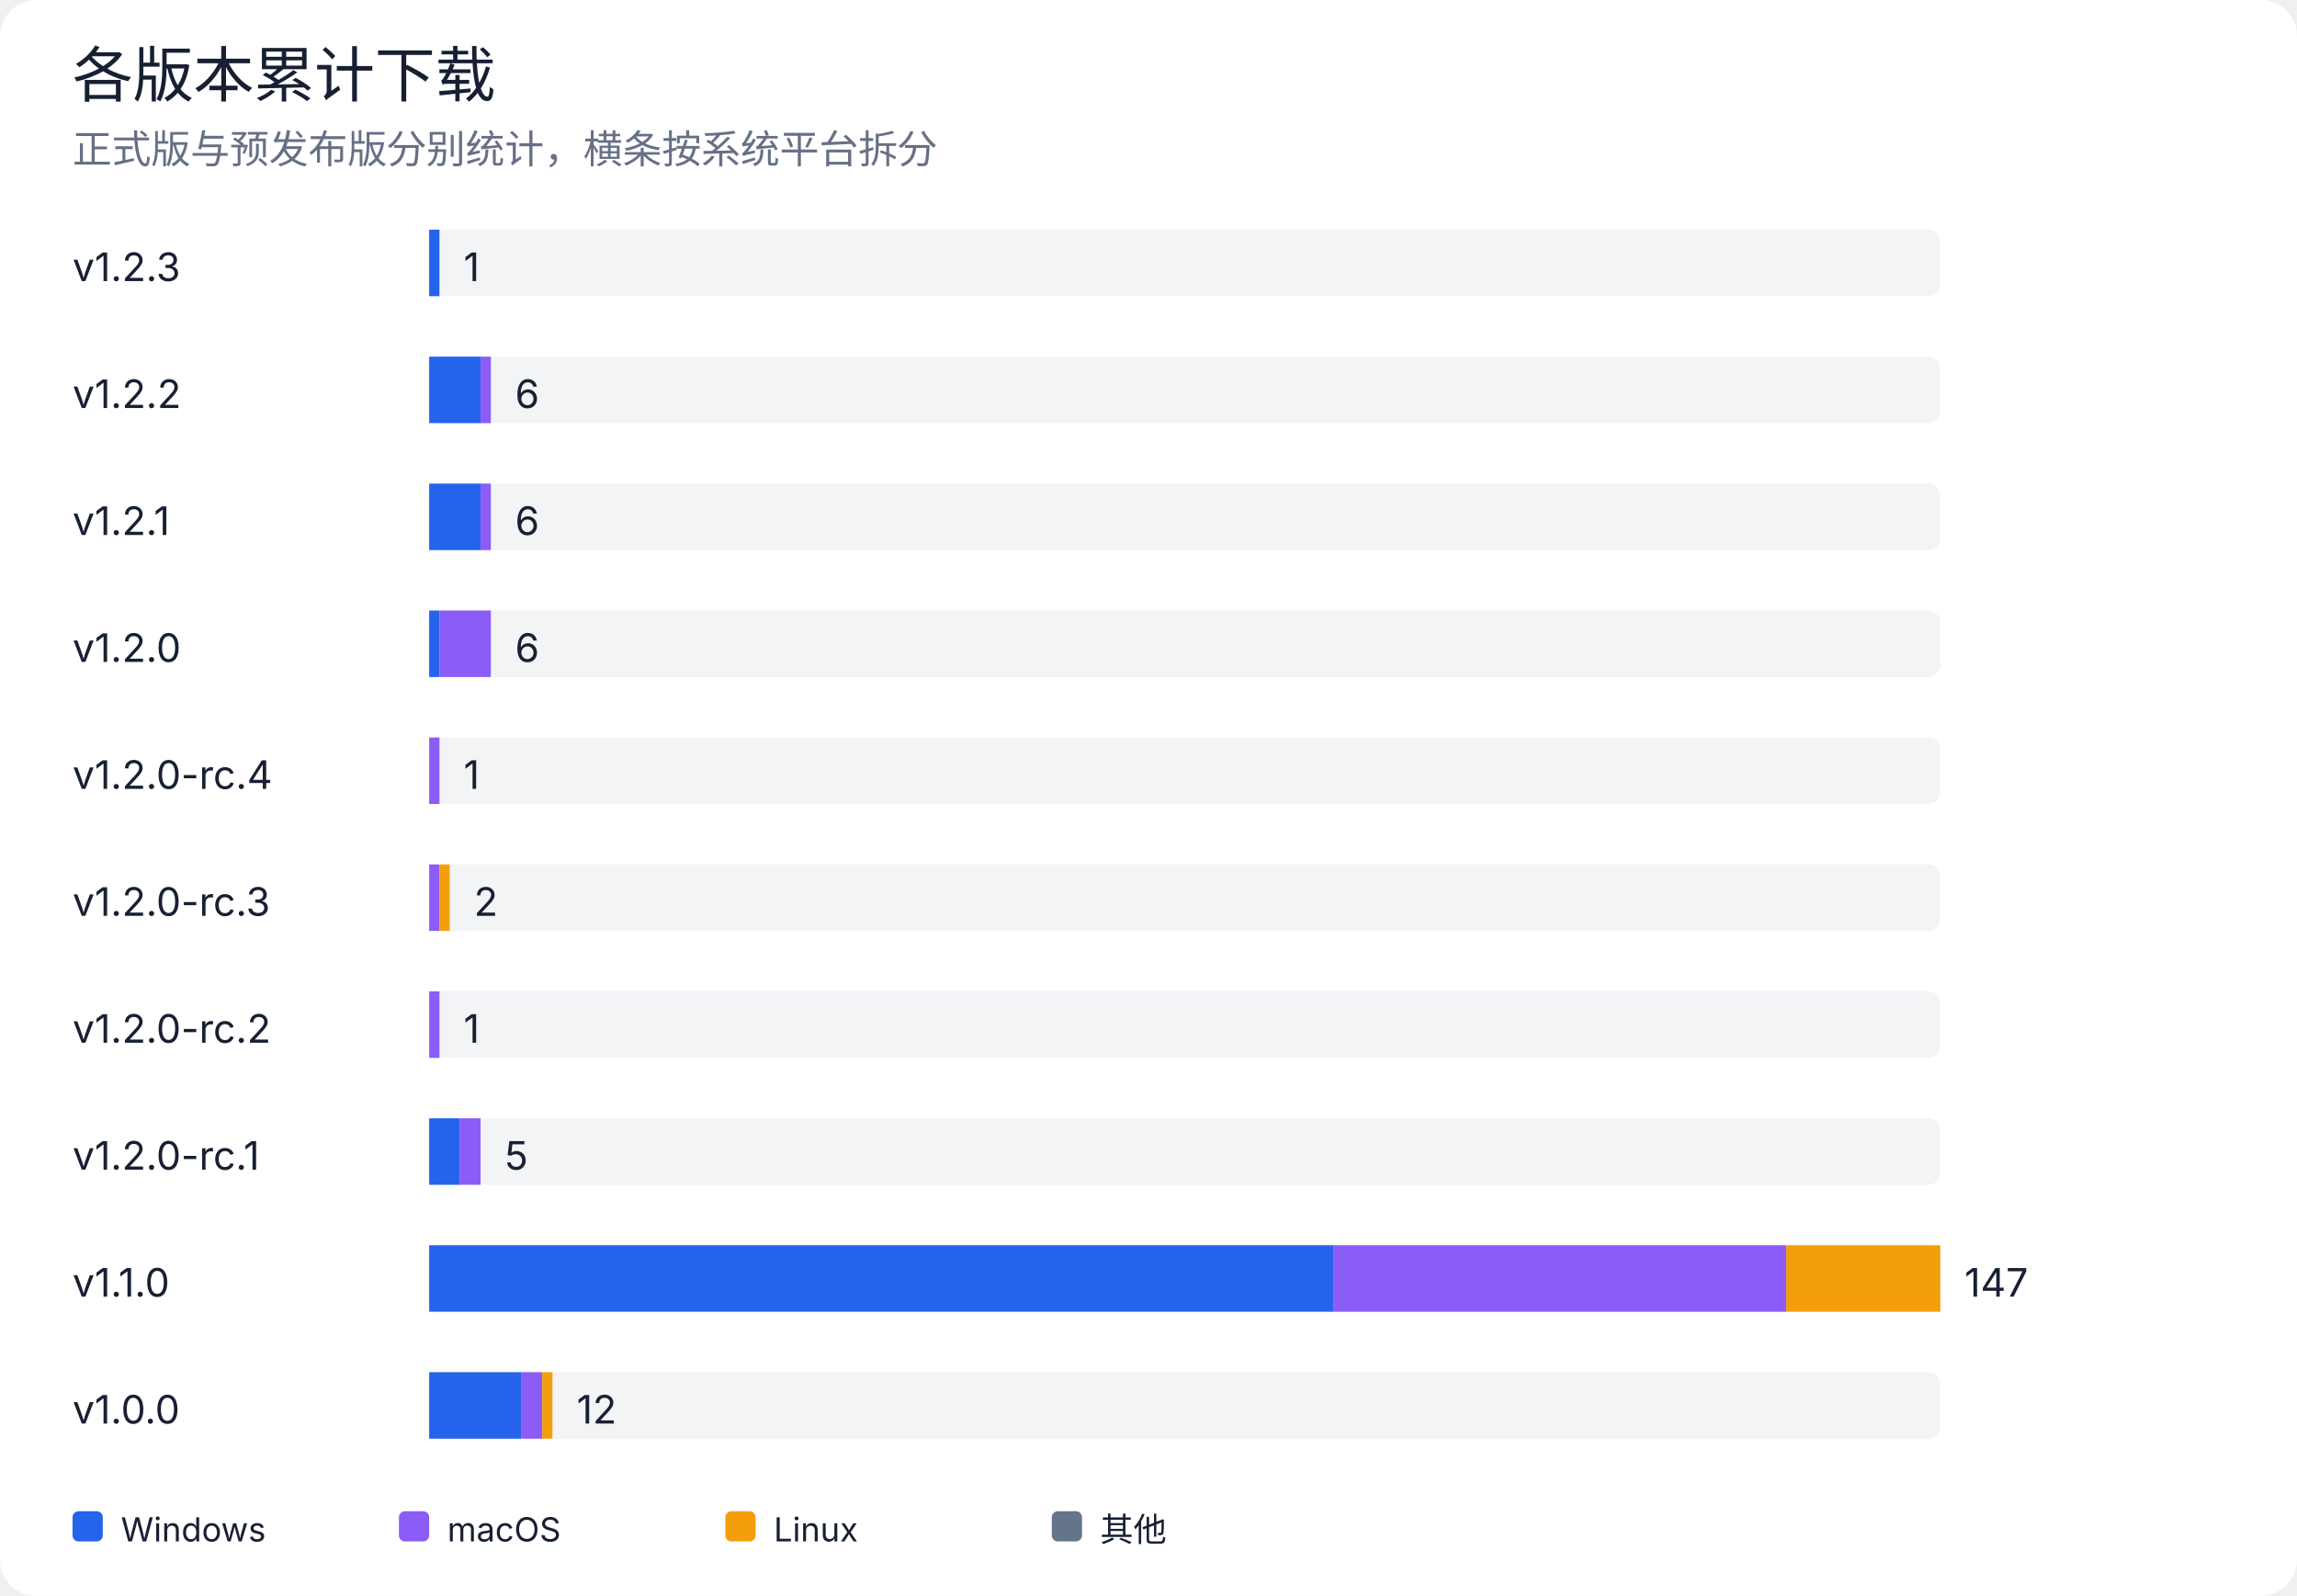
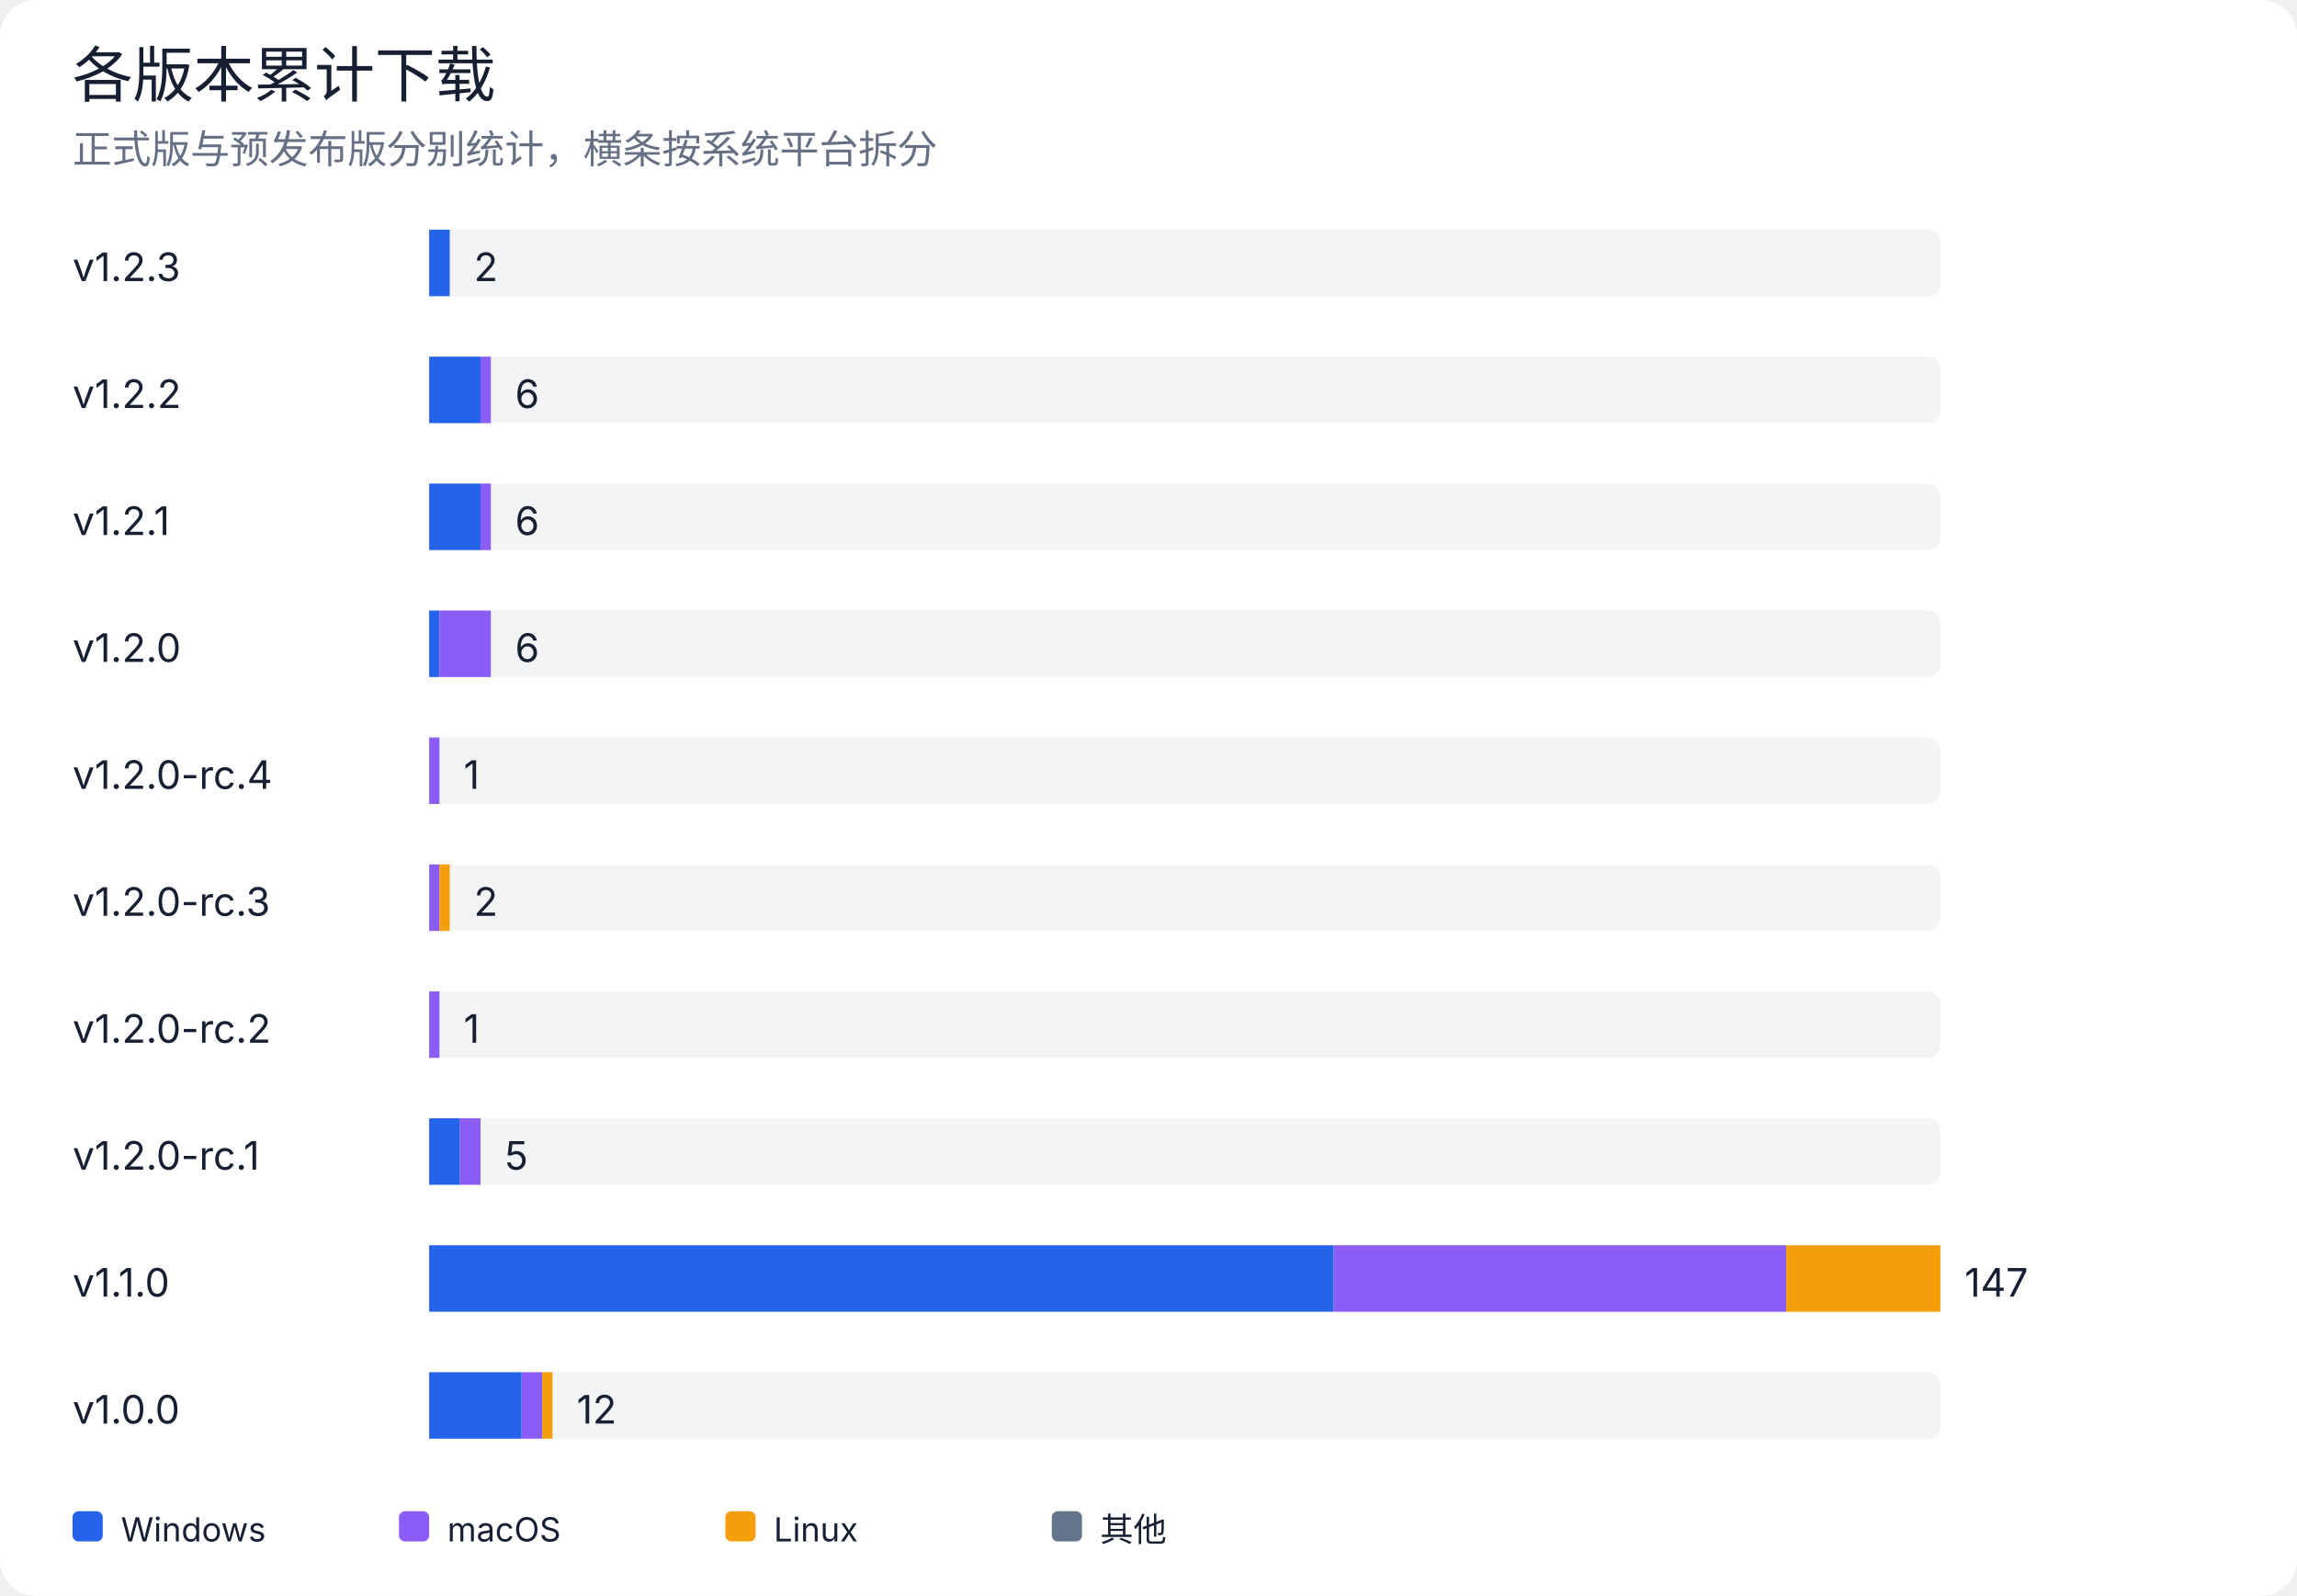
<svg xmlns="http://www.w3.org/2000/svg" width="760" height="528" viewBox="0 0 760 528" role="img" aria-labelledby="title desc">
  <rect width="100%" height="100%" rx="12" fill="#ffffff" />
  <style>
text { font-family: -apple-system, BlinkMacSystemFont, "Segoe UI", sans-serif; fill: #172033; }
.muted { fill: #667085; }
.grid { stroke: #e4e7ec; stroke-width: 1; }
@media (prefers-color-scheme: dark) {
  rect:first-of-type { fill: #0d1117; }
  text { fill: #e6edf3; }
  .muted { fill: #9da7b3; }
  .grid { stroke: #30363d; }
}
</style>
  <text x="24" y="32" font-size="20" font-weight="500">各版本累计下载</text>
  <text x="24" y="54" class="muted" font-size="13">正式版与预发布版分别统计，横条按系统平台拆分</text>
  <text x="24" y="93" font-size="13">v1.2.3</text>
  <rect x="142" y="76" width="500" height="22" rx="4" fill="#e4e7ec" opacity="0.45" />
-   <rect x="142.0" y="76" width="3.4" height="22" fill="#2563eb" />
-   <text x="153.4" y="93" font-size="13">1</text>
+   <rect x="142.0" y="76" width="6.8" height="22" fill="#2563eb" />
+   <text x="156.8" y="93" font-size="13">2</text>
  <text x="24" y="135" font-size="13">v1.2.2</text>
  <rect x="142" y="118" width="500" height="22" rx="4" fill="#e4e7ec" opacity="0.45" />
  <rect x="142.0" y="118" width="17.0" height="22" fill="#2563eb" />
  <rect x="159.0" y="118" width="3.4" height="22" fill="#8b5cf6" />
  <text x="170.4" y="135" font-size="13">6</text>
  <text x="24" y="177" font-size="13">v1.2.1</text>
  <rect x="142" y="160" width="500" height="22" rx="4" fill="#e4e7ec" opacity="0.45" />
  <rect x="142.0" y="160" width="17.0" height="22" fill="#2563eb" />
  <rect x="159.0" y="160" width="3.4" height="22" fill="#8b5cf6" />
  <text x="170.4" y="177" font-size="13">6</text>
  <text x="24" y="219" font-size="13">v1.2.0</text>
  <rect x="142" y="202" width="500" height="22" rx="4" fill="#e4e7ec" opacity="0.45" />
  <rect x="142.0" y="202" width="3.4" height="22" fill="#2563eb" />
  <rect x="145.4" y="202" width="17.0" height="22" fill="#8b5cf6" />
  <text x="170.4" y="219" font-size="13">6</text>
  <text x="24" y="261" font-size="13">v1.2.0-rc.4</text>
  <rect x="142" y="244" width="500" height="22" rx="4" fill="#e4e7ec" opacity="0.45" />
  <rect x="142.0" y="244" width="3.4" height="22" fill="#8b5cf6" />
  <text x="153.4" y="261" font-size="13">1</text>
  <text x="24" y="303" font-size="13">v1.2.0-rc.3</text>
  <rect x="142" y="286" width="500" height="22" rx="4" fill="#e4e7ec" opacity="0.45" />
  <rect x="142.0" y="286" width="3.4" height="22" fill="#8b5cf6" />
  <rect x="145.4" y="286" width="3.4" height="22" fill="#f59e0b" />
  <text x="156.8" y="303" font-size="13">2</text>
  <text x="24" y="345" font-size="13">v1.2.0-rc.2</text>
  <rect x="142" y="328" width="500" height="22" rx="4" fill="#e4e7ec" opacity="0.45" />
  <rect x="142.0" y="328" width="3.4" height="22" fill="#8b5cf6" />
  <text x="153.4" y="345" font-size="13">1</text>
  <text x="24" y="387" font-size="13">v1.2.0-rc.1</text>
  <rect x="142" y="370" width="500" height="22" rx="4" fill="#e4e7ec" opacity="0.45" />
  <rect x="142.0" y="370" width="10.2" height="22" fill="#2563eb" />
  <rect x="152.2" y="370" width="6.8" height="22" fill="#8b5cf6" />
  <text x="167.0" y="387" font-size="13">5</text>
  <text x="24" y="429" font-size="13">v1.1.0</text>
  <rect x="142" y="412" width="500" height="22" rx="4" fill="#e4e7ec" opacity="0.45" />
  <rect x="142.0" y="412" width="299.3" height="22" fill="#2563eb" />
  <rect x="441.3" y="412" width="149.7" height="22" fill="#8b5cf6" />
  <rect x="591.0" y="412" width="51.0" height="22" fill="#f59e0b" />
  <text x="650.0" y="429" font-size="13">147</text>
  <text x="24" y="471" font-size="13">v1.0.0</text>
  <rect x="142" y="454" width="500" height="22" rx="4" fill="#e4e7ec" opacity="0.45" />
  <rect x="142.0" y="454" width="30.6" height="22" fill="#2563eb" />
  <rect x="172.6" y="454" width="6.8" height="22" fill="#8b5cf6" />
  <rect x="179.4" y="454" width="3.4" height="22" fill="#f59e0b" />
  <text x="190.8" y="471" font-size="13">12</text>
  <rect x="24" y="500" width="10" height="10" rx="2" fill="#2563eb" />
  <text x="40" y="510" font-size="11">Windows</text>
  <rect x="132" y="500" width="10" height="10" rx="2" fill="#8b5cf6" />
  <text x="148" y="510" font-size="11">macOS</text>
  <rect x="240" y="500" width="10" height="10" rx="2" fill="#f59e0b" />
  <text x="256" y="510" font-size="11">Linux</text>
  <rect x="348" y="500" width="10" height="10" rx="2" fill="#64748b" />
  <text x="364" y="510" font-size="11">其他</text>
</svg>
